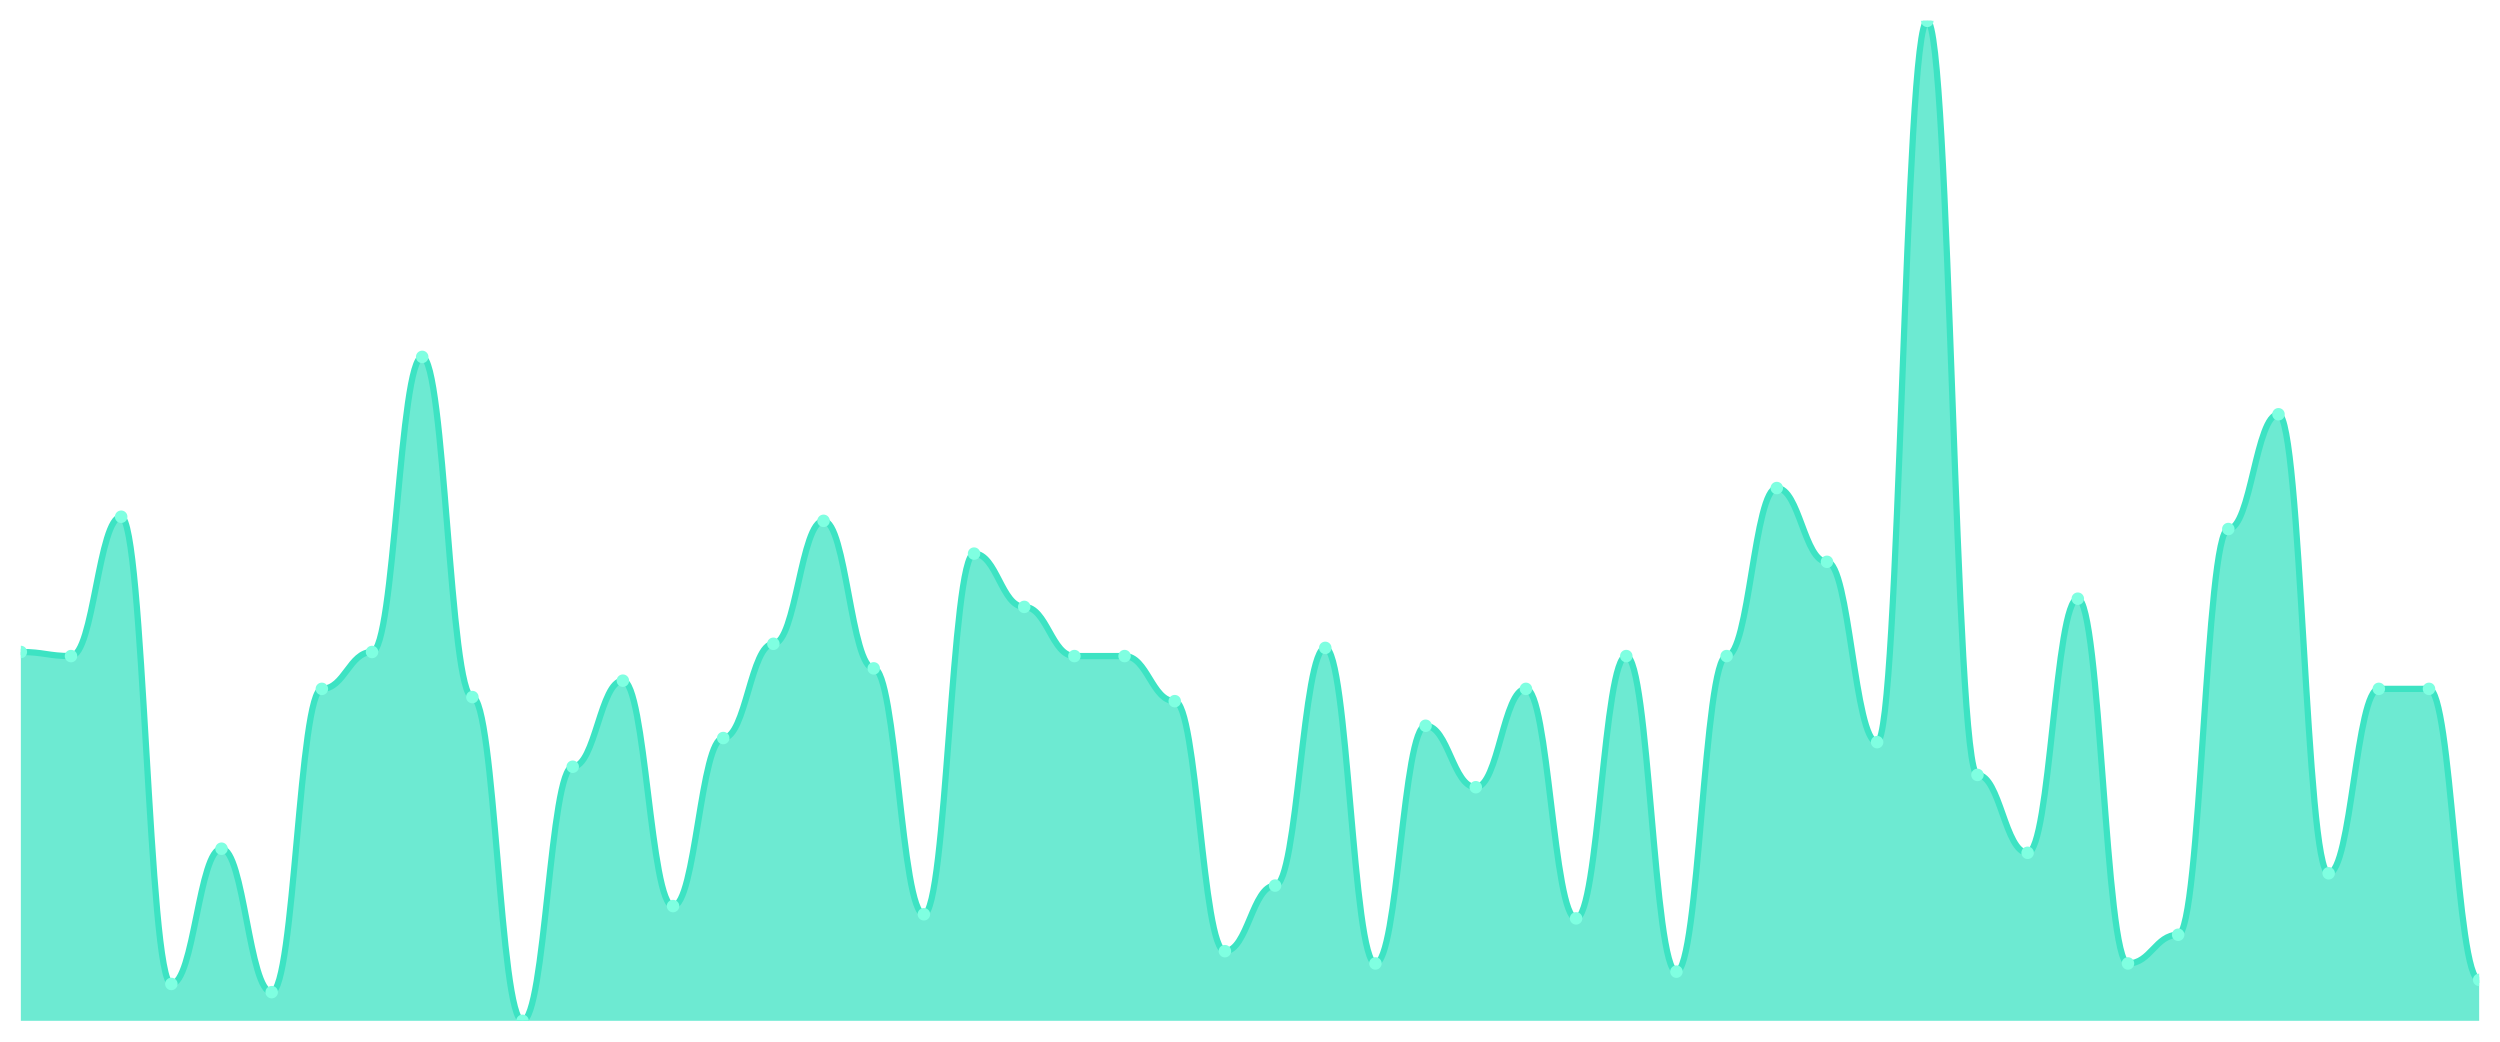
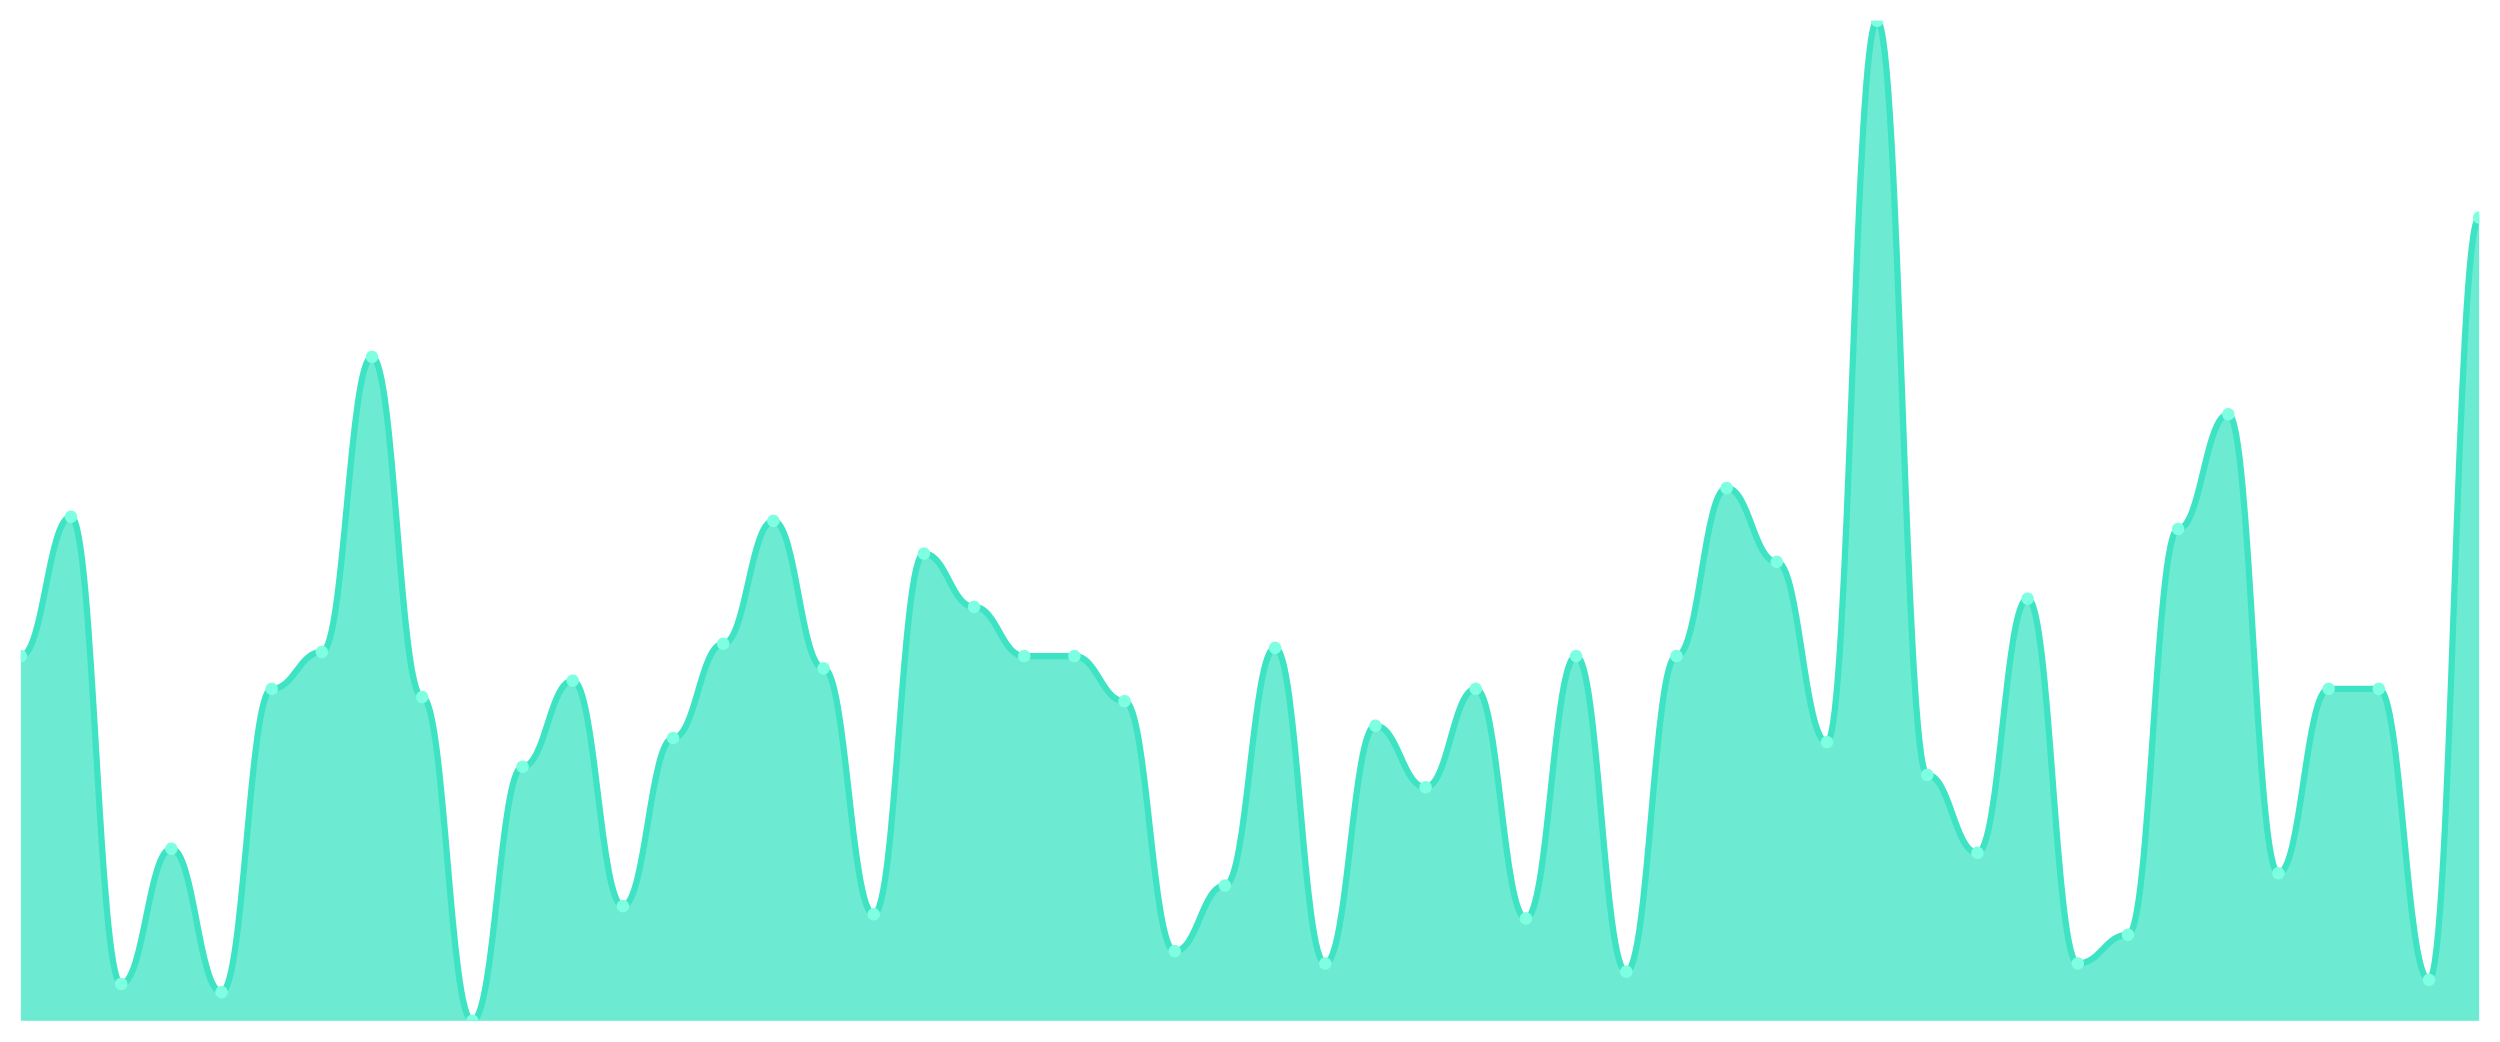
<svg xmlns="http://www.w3.org/2000/svg" viewBox="0 0 1200 500" width="1200" height="500">
  <defs>
    <clipPath id="c">
      <rect x="10" y="10" width="1180" height="480" />
    </clipPath>
  </defs>
  <rect width="1200" height="500" fill="none" />
  <g clip-path="url(#c)">
-     <path d="M 10,490 L 10,312.951 C 20.837,312.951 23.245,314.918 34.082,314.918 C 44.918,314.918 47.327,248.033 58.163,248.033 C 69,248.033 71.408,472.295 82.245,472.295 C 93.082,472.295 95.49,407.377 106.327,407.377 C 117.163,407.377 119.571,476.23 130.408,476.23 C 141.245,476.23 143.653,330.656 154.49,330.656 C 165.327,330.656 167.735,312.951 178.571,312.951 C 189.408,312.951 191.816,171.311 202.653,171.311 C 213.49,171.311 215.898,334.59 226.735,334.59 C 237.571,334.59 239.98,490 250.816,490 C 261.653,490 264.061,368.033 274.898,368.033 C 285.735,368.033 288.143,326.721 298.98,326.721 C 309.816,326.721 312.224,434.918 323.061,434.918 C 333.898,434.918 336.306,354.262 347.143,354.262 C 357.98,354.262 360.388,309.016 371.224,309.016 C 382.061,309.016 384.469,250 395.306,250 C 406.143,250 408.551,320.82 419.388,320.82 C 430.224,320.82 432.633,438.852 443.469,438.852 C 454.306,438.852 456.714,265.738 467.551,265.738 C 478.388,265.738 480.796,291.311 491.633,291.311 C 502.469,291.311 504.878,314.918 515.714,314.918 C 526.551,314.918 528.959,314.918 539.796,314.918 C 550.633,314.918 553.041,336.557 563.878,336.557 C 574.714,336.557 577.122,456.557 587.959,456.557 C 598.796,456.557 601.204,425.082 612.041,425.082 C 622.878,425.082 625.286,310.984 636.122,310.984 C 646.959,310.984 649.367,462.459 660.204,462.459 C 671.041,462.459 673.449,348.361 684.286,348.361 C 695.122,348.361 697.531,377.869 708.367,377.869 C 719.204,377.869 721.612,330.656 732.449,330.656 C 743.286,330.656 745.694,440.82 756.531,440.82 C 767.367,440.82 769.776,314.918 780.612,314.918 C 791.449,314.918 793.857,466.393 804.694,466.393 C 815.531,466.393 817.939,314.918 828.776,314.918 C 839.612,314.918 842.02,234.262 852.857,234.262 C 863.694,234.262 866.102,269.672 876.939,269.672 C 887.776,269.672 890.184,356.23 901.02,356.23 C 911.857,356.23 914.265,10 925.102,10 C 935.939,10 938.347,371.967 949.184,371.967 C 960.02,371.967 962.429,409.344 973.265,409.344 C 984.102,409.344 986.51,287.377 997.347,287.377 C 1008.184,287.377 1010.592,462.459 1021.429,462.459 C 1032.265,462.459 1034.673,448.689 1045.51,448.689 C 1056.347,448.689 1058.755,253.934 1069.592,253.934 C 1080.429,253.934 1082.837,198.852 1093.673,198.852 C 1104.51,198.852 1106.918,419.18 1117.755,419.18 C 1128.592,419.18 1131,330.656 1141.837,330.656 C 1152.673,330.656 1155.082,330.656 1165.918,330.656 C 1176.755,330.656 1179.163,470.328 1190,470.328 L 1190,490 Z" fill="rgba(61,227,195,0.75)" />
-     <path d="M 10,312.951 C 20.837,312.951 23.245,314.918 34.082,314.918 C 44.918,314.918 47.327,248.033 58.163,248.033 C 69,248.033 71.408,472.295 82.245,472.295 C 93.082,472.295 95.49,407.377 106.327,407.377 C 117.163,407.377 119.571,476.23 130.408,476.23 C 141.245,476.23 143.653,330.656 154.49,330.656 C 165.327,330.656 167.735,312.951 178.571,312.951 C 189.408,312.951 191.816,171.311 202.653,171.311 C 213.49,171.311 215.898,334.59 226.735,334.59 C 237.571,334.59 239.98,490 250.816,490 C 261.653,490 264.061,368.033 274.898,368.033 C 285.735,368.033 288.143,326.721 298.98,326.721 C 309.816,326.721 312.224,434.918 323.061,434.918 C 333.898,434.918 336.306,354.262 347.143,354.262 C 357.98,354.262 360.388,309.016 371.224,309.016 C 382.061,309.016 384.469,250 395.306,250 C 406.143,250 408.551,320.82 419.388,320.82 C 430.224,320.82 432.633,438.852 443.469,438.852 C 454.306,438.852 456.714,265.738 467.551,265.738 C 478.388,265.738 480.796,291.311 491.633,291.311 C 502.469,291.311 504.878,314.918 515.714,314.918 C 526.551,314.918 528.959,314.918 539.796,314.918 C 550.633,314.918 553.041,336.557 563.878,336.557 C 574.714,336.557 577.122,456.557 587.959,456.557 C 598.796,456.557 601.204,425.082 612.041,425.082 C 622.878,425.082 625.286,310.984 636.122,310.984 C 646.959,310.984 649.367,462.459 660.204,462.459 C 671.041,462.459 673.449,348.361 684.286,348.361 C 695.122,348.361 697.531,377.869 708.367,377.869 C 719.204,377.869 721.612,330.656 732.449,330.656 C 743.286,330.656 745.694,440.82 756.531,440.82 C 767.367,440.82 769.776,314.918 780.612,314.918 C 791.449,314.918 793.857,466.393 804.694,466.393 C 815.531,466.393 817.939,314.918 828.776,314.918 C 839.612,314.918 842.02,234.262 852.857,234.262 C 863.694,234.262 866.102,269.672 876.939,269.672 C 887.776,269.672 890.184,356.23 901.02,356.23 C 911.857,356.23 914.265,10 925.102,10 C 935.939,10 938.347,371.967 949.184,371.967 C 960.02,371.967 962.429,409.344 973.265,409.344 C 984.102,409.344 986.51,287.377 997.347,287.377 C 1008.184,287.377 1010.592,462.459 1021.429,462.459 C 1032.265,462.459 1034.673,448.689 1045.51,448.689 C 1056.347,448.689 1058.755,253.934 1069.592,253.934 C 1080.429,253.934 1082.837,198.852 1093.673,198.852 C 1104.51,198.852 1106.918,419.18 1117.755,419.18 C 1128.592,419.18 1131,330.656 1141.837,330.656 C 1152.673,330.656 1155.082,330.656 1165.918,330.656 C 1176.755,330.656 1179.163,470.328 1190,470.328" fill="none" stroke="#3de3c3" stroke-width="3" stroke-linecap="round" stroke-linejoin="round" />
-     <circle cx="10" cy="312.951" r="3" fill="#7fffe1" />
-     <circle cx="34.082" cy="314.918" r="3" fill="#7fffe1" />
-     <circle cx="58.163" cy="248.033" r="3" fill="#7fffe1" />
-     <circle cx="82.245" cy="472.295" r="3" fill="#7fffe1" />
-     <circle cx="106.327" cy="407.377" r="3" fill="#7fffe1" />
-     <circle cx="130.408" cy="476.23" r="3" fill="#7fffe1" />
-     <circle cx="154.49" cy="330.656" r="3" fill="#7fffe1" />
-     <circle cx="178.571" cy="312.951" r="3" fill="#7fffe1" />
-     <circle cx="202.653" cy="171.311" r="3" fill="#7fffe1" />
-     <circle cx="226.735" cy="334.59" r="3" fill="#7fffe1" />
-     <circle cx="250.816" cy="490" r="3" fill="#7fffe1" />
-     <circle cx="274.898" cy="368.033" r="3" fill="#7fffe1" />
-     <circle cx="298.98" cy="326.721" r="3" fill="#7fffe1" />
-     <circle cx="323.061" cy="434.918" r="3" fill="#7fffe1" />
-     <circle cx="347.143" cy="354.262" r="3" fill="#7fffe1" />
-     <circle cx="371.224" cy="309.016" r="3" fill="#7fffe1" />
-     <circle cx="395.306" cy="250" r="3" fill="#7fffe1" />
-     <circle cx="419.388" cy="320.82" r="3" fill="#7fffe1" />
-     <circle cx="443.469" cy="438.852" r="3" fill="#7fffe1" />
-     <circle cx="467.551" cy="265.738" r="3" fill="#7fffe1" />
-     <circle cx="491.633" cy="291.311" r="3" fill="#7fffe1" />
+     <path d="M 10,490 L 10,314.918 C 20.837,314.918 23.245,248.033 34.082,248.033 C 44.918,248.033 47.327,472.295 58.163,472.295 C 69,472.295 71.408,407.377 82.245,407.377 C 93.082,407.377 95.49,476.23 106.327,476.23 C 117.163,476.23 119.571,330.656 130.408,330.656 C 141.245,330.656 143.653,312.951 154.49,312.951 C 165.327,312.951 167.735,171.311 178.571,171.311 C 189.408,171.311 191.816,334.59 202.653,334.59 C 213.49,334.59 215.898,490 226.735,490 C 237.571,490 239.98,368.033 250.816,368.033 C 261.653,368.033 264.061,326.721 274.898,326.721 C 285.735,326.721 288.143,434.918 298.98,434.918 C 309.816,434.918 312.224,354.262 323.061,354.262 C 333.898,354.262 336.306,309.016 347.143,309.016 C 357.98,309.016 360.388,250 371.224,250 C 382.061,250 384.469,320.82 395.306,320.82 C 406.143,320.82 408.551,438.852 419.388,438.852 C 430.224,438.852 432.633,265.738 443.469,265.738 C 454.306,265.738 456.714,291.311 467.551,291.311 C 478.388,291.311 480.796,314.918 491.633,314.918 C 502.469,314.918 504.878,314.918 515.714,314.918 C 526.551,314.918 528.959,336.557 539.796,336.557 C 550.633,336.557 553.041,456.557 563.878,456.557 C 574.714,456.557 577.122,425.082 587.959,425.082 C 598.796,425.082 601.204,310.984 612.041,310.984 C 622.878,310.984 625.286,462.459 636.122,462.459 C 646.959,462.459 649.367,348.361 660.204,348.361 C 671.041,348.361 673.449,377.869 684.286,377.869 C 695.122,377.869 697.531,330.656 708.367,330.656 C 719.204,330.656 721.612,440.82 732.449,440.82 C 743.286,440.82 745.694,314.918 756.531,314.918 C 767.367,314.918 769.776,466.393 780.612,466.393 C 791.449,466.393 793.857,314.918 804.694,314.918 C 815.531,314.918 817.939,234.262 828.776,234.262 C 839.612,234.262 842.02,269.672 852.857,269.672 C 863.694,269.672 866.102,356.23 876.939,356.23 C 887.776,356.23 890.184,10 901.02,10 C 911.857,10 914.265,371.967 925.102,371.967 C 935.939,371.967 938.347,409.344 949.184,409.344 C 960.02,409.344 962.429,287.377 973.265,287.377 C 984.102,287.377 986.51,462.459 997.347,462.459 C 1008.184,462.459 1010.592,448.689 1021.429,448.689 C 1032.265,448.689 1034.673,253.934 1045.51,253.934 C 1056.347,253.934 1058.755,198.852 1069.592,198.852 C 1080.429,198.852 1082.837,419.18 1093.673,419.18 C 1104.51,419.18 1106.918,330.656 1117.755,330.656 C 1128.592,330.656 1131,330.656 1141.837,330.656 C 1152.673,330.656 1155.082,470.328 1165.918,470.328 C 1176.755,470.328 1179.163,104.426 1190,104.426 L 1190,490 Z" fill="rgba(61,227,195,0.75)" />
+     <path d="M 10,314.918 C 20.837,314.918 23.245,248.033 34.082,248.033 C 44.918,248.033 47.327,472.295 58.163,472.295 C 69,472.295 71.408,407.377 82.245,407.377 C 93.082,407.377 95.49,476.23 106.327,476.23 C 117.163,476.23 119.571,330.656 130.408,330.656 C 141.245,330.656 143.653,312.951 154.49,312.951 C 165.327,312.951 167.735,171.311 178.571,171.311 C 189.408,171.311 191.816,334.59 202.653,334.59 C 213.49,334.59 215.898,490 226.735,490 C 237.571,490 239.98,368.033 250.816,368.033 C 261.653,368.033 264.061,326.721 274.898,326.721 C 285.735,326.721 288.143,434.918 298.98,434.918 C 309.816,434.918 312.224,354.262 323.061,354.262 C 333.898,354.262 336.306,309.016 347.143,309.016 C 357.98,309.016 360.388,250 371.224,250 C 382.061,250 384.469,320.82 395.306,320.82 C 406.143,320.82 408.551,438.852 419.388,438.852 C 430.224,438.852 432.633,265.738 443.469,265.738 C 454.306,265.738 456.714,291.311 467.551,291.311 C 478.388,291.311 480.796,314.918 491.633,314.918 C 502.469,314.918 504.878,314.918 515.714,314.918 C 526.551,314.918 528.959,336.557 539.796,336.557 C 550.633,336.557 553.041,456.557 563.878,456.557 C 574.714,456.557 577.122,425.082 587.959,425.082 C 598.796,425.082 601.204,310.984 612.041,310.984 C 622.878,310.984 625.286,462.459 636.122,462.459 C 646.959,462.459 649.367,348.361 660.204,348.361 C 671.041,348.361 673.449,377.869 684.286,377.869 C 695.122,377.869 697.531,330.656 708.367,330.656 C 719.204,330.656 721.612,440.82 732.449,440.82 C 743.286,440.82 745.694,314.918 756.531,314.918 C 767.367,314.918 769.776,466.393 780.612,466.393 C 791.449,466.393 793.857,314.918 804.694,314.918 C 815.531,314.918 817.939,234.262 828.776,234.262 C 839.612,234.262 842.02,269.672 852.857,269.672 C 863.694,269.672 866.102,356.23 876.939,356.23 C 887.776,356.23 890.184,10 901.02,10 C 911.857,10 914.265,371.967 925.102,371.967 C 935.939,371.967 938.347,409.344 949.184,409.344 C 960.02,409.344 962.429,287.377 973.265,287.377 C 984.102,287.377 986.51,462.459 997.347,462.459 C 1008.184,462.459 1010.592,448.689 1021.429,448.689 C 1032.265,448.689 1034.673,253.934 1045.51,253.934 C 1056.347,253.934 1058.755,198.852 1069.592,198.852 C 1080.429,198.852 1082.837,419.18 1093.673,419.18 C 1104.51,419.18 1106.918,330.656 1117.755,330.656 C 1128.592,330.656 1131,330.656 1141.837,330.656 C 1152.673,330.656 1155.082,470.328 1165.918,470.328 C 1176.755,470.328 1179.163,104.426 1190,104.426" fill="none" stroke="#3de3c3" stroke-width="3" stroke-linecap="round" stroke-linejoin="round" />
+     <circle cx="10" cy="314.918" r="3" fill="#7fffe1" />
+     <circle cx="34.082" cy="248.033" r="3" fill="#7fffe1" />
+     <circle cx="58.163" cy="472.295" r="3" fill="#7fffe1" />
+     <circle cx="82.245" cy="407.377" r="3" fill="#7fffe1" />
+     <circle cx="106.327" cy="476.23" r="3" fill="#7fffe1" />
+     <circle cx="130.408" cy="330.656" r="3" fill="#7fffe1" />
+     <circle cx="154.49" cy="312.951" r="3" fill="#7fffe1" />
+     <circle cx="178.571" cy="171.311" r="3" fill="#7fffe1" />
+     <circle cx="202.653" cy="334.59" r="3" fill="#7fffe1" />
+     <circle cx="226.735" cy="490" r="3" fill="#7fffe1" />
+     <circle cx="250.816" cy="368.033" r="3" fill="#7fffe1" />
+     <circle cx="274.898" cy="326.721" r="3" fill="#7fffe1" />
+     <circle cx="298.98" cy="434.918" r="3" fill="#7fffe1" />
+     <circle cx="323.061" cy="354.262" r="3" fill="#7fffe1" />
+     <circle cx="347.143" cy="309.016" r="3" fill="#7fffe1" />
+     <circle cx="371.224" cy="250" r="3" fill="#7fffe1" />
+     <circle cx="395.306" cy="320.82" r="3" fill="#7fffe1" />
+     <circle cx="419.388" cy="438.852" r="3" fill="#7fffe1" />
+     <circle cx="443.469" cy="265.738" r="3" fill="#7fffe1" />
+     <circle cx="467.551" cy="291.311" r="3" fill="#7fffe1" />
+     <circle cx="491.633" cy="314.918" r="3" fill="#7fffe1" />
    <circle cx="515.714" cy="314.918" r="3" fill="#7fffe1" />
-     <circle cx="539.796" cy="314.918" r="3" fill="#7fffe1" />
-     <circle cx="563.878" cy="336.557" r="3" fill="#7fffe1" />
-     <circle cx="587.959" cy="456.557" r="3" fill="#7fffe1" />
-     <circle cx="612.041" cy="425.082" r="3" fill="#7fffe1" />
-     <circle cx="636.122" cy="310.984" r="3" fill="#7fffe1" />
-     <circle cx="660.204" cy="462.459" r="3" fill="#7fffe1" />
-     <circle cx="684.286" cy="348.361" r="3" fill="#7fffe1" />
-     <circle cx="708.367" cy="377.869" r="3" fill="#7fffe1" />
-     <circle cx="732.449" cy="330.656" r="3" fill="#7fffe1" />
-     <circle cx="756.531" cy="440.82" r="3" fill="#7fffe1" />
-     <circle cx="780.612" cy="314.918" r="3" fill="#7fffe1" />
-     <circle cx="804.694" cy="466.393" r="3" fill="#7fffe1" />
-     <circle cx="828.776" cy="314.918" r="3" fill="#7fffe1" />
-     <circle cx="852.857" cy="234.262" r="3" fill="#7fffe1" />
-     <circle cx="876.939" cy="269.672" r="3" fill="#7fffe1" />
-     <circle cx="901.02" cy="356.23" r="3" fill="#7fffe1" />
-     <circle cx="925.102" cy="10" r="3" fill="#7fffe1" />
-     <circle cx="949.184" cy="371.967" r="3" fill="#7fffe1" />
-     <circle cx="973.265" cy="409.344" r="3" fill="#7fffe1" />
-     <circle cx="997.347" cy="287.377" r="3" fill="#7fffe1" />
-     <circle cx="1021.429" cy="462.459" r="3" fill="#7fffe1" />
-     <circle cx="1045.51" cy="448.689" r="3" fill="#7fffe1" />
-     <circle cx="1069.592" cy="253.934" r="3" fill="#7fffe1" />
-     <circle cx="1093.673" cy="198.852" r="3" fill="#7fffe1" />
-     <circle cx="1117.755" cy="419.18" r="3" fill="#7fffe1" />
+     <circle cx="539.796" cy="336.557" r="3" fill="#7fffe1" />
+     <circle cx="563.878" cy="456.557" r="3" fill="#7fffe1" />
+     <circle cx="587.959" cy="425.082" r="3" fill="#7fffe1" />
+     <circle cx="612.041" cy="310.984" r="3" fill="#7fffe1" />
+     <circle cx="636.122" cy="462.459" r="3" fill="#7fffe1" />
+     <circle cx="660.204" cy="348.361" r="3" fill="#7fffe1" />
+     <circle cx="684.286" cy="377.869" r="3" fill="#7fffe1" />
+     <circle cx="708.367" cy="330.656" r="3" fill="#7fffe1" />
+     <circle cx="732.449" cy="440.82" r="3" fill="#7fffe1" />
+     <circle cx="756.531" cy="314.918" r="3" fill="#7fffe1" />
+     <circle cx="780.612" cy="466.393" r="3" fill="#7fffe1" />
+     <circle cx="804.694" cy="314.918" r="3" fill="#7fffe1" />
+     <circle cx="828.776" cy="234.262" r="3" fill="#7fffe1" />
+     <circle cx="852.857" cy="269.672" r="3" fill="#7fffe1" />
+     <circle cx="876.939" cy="356.23" r="3" fill="#7fffe1" />
+     <circle cx="901.02" cy="10" r="3" fill="#7fffe1" />
+     <circle cx="925.102" cy="371.967" r="3" fill="#7fffe1" />
+     <circle cx="949.184" cy="409.344" r="3" fill="#7fffe1" />
+     <circle cx="973.265" cy="287.377" r="3" fill="#7fffe1" />
+     <circle cx="997.347" cy="462.459" r="3" fill="#7fffe1" />
+     <circle cx="1021.429" cy="448.689" r="3" fill="#7fffe1" />
+     <circle cx="1045.51" cy="253.934" r="3" fill="#7fffe1" />
+     <circle cx="1069.592" cy="198.852" r="3" fill="#7fffe1" />
+     <circle cx="1093.673" cy="419.18" r="3" fill="#7fffe1" />
+     <circle cx="1117.755" cy="330.656" r="3" fill="#7fffe1" />
    <circle cx="1141.837" cy="330.656" r="3" fill="#7fffe1" />
-     <circle cx="1165.918" cy="330.656" r="3" fill="#7fffe1" />
-     <circle cx="1190" cy="470.328" r="3" fill="#7fffe1" />
+     <circle cx="1165.918" cy="470.328" r="3" fill="#7fffe1" />
+     <circle cx="1190" cy="104.426" r="3" fill="#7fffe1" />
  </g>
</svg>
